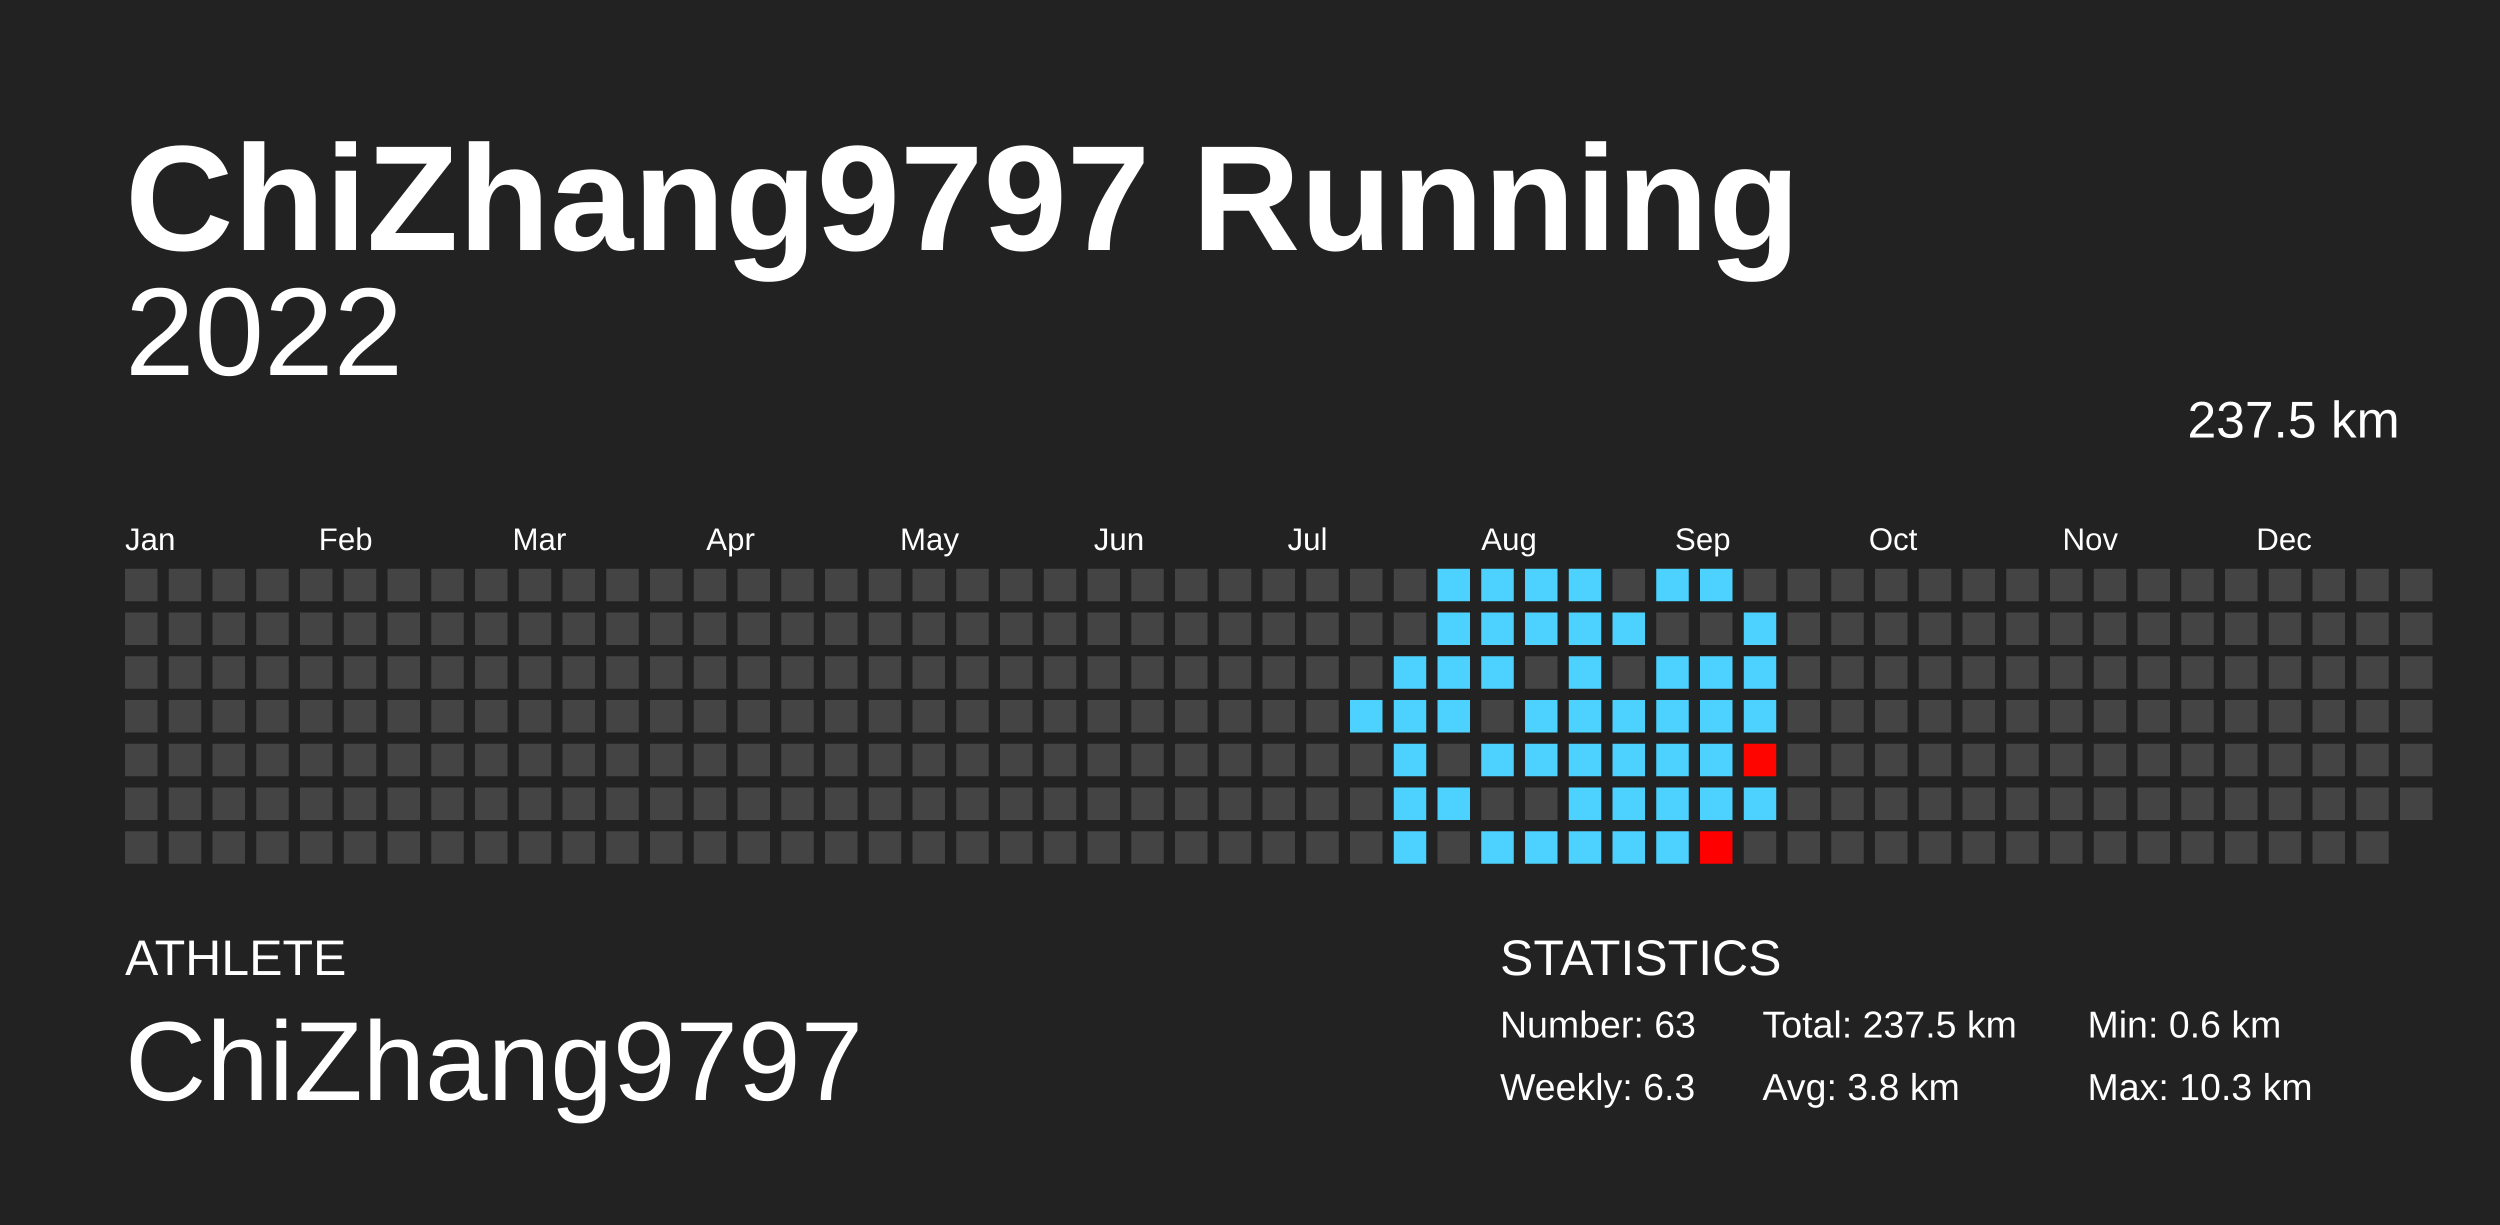
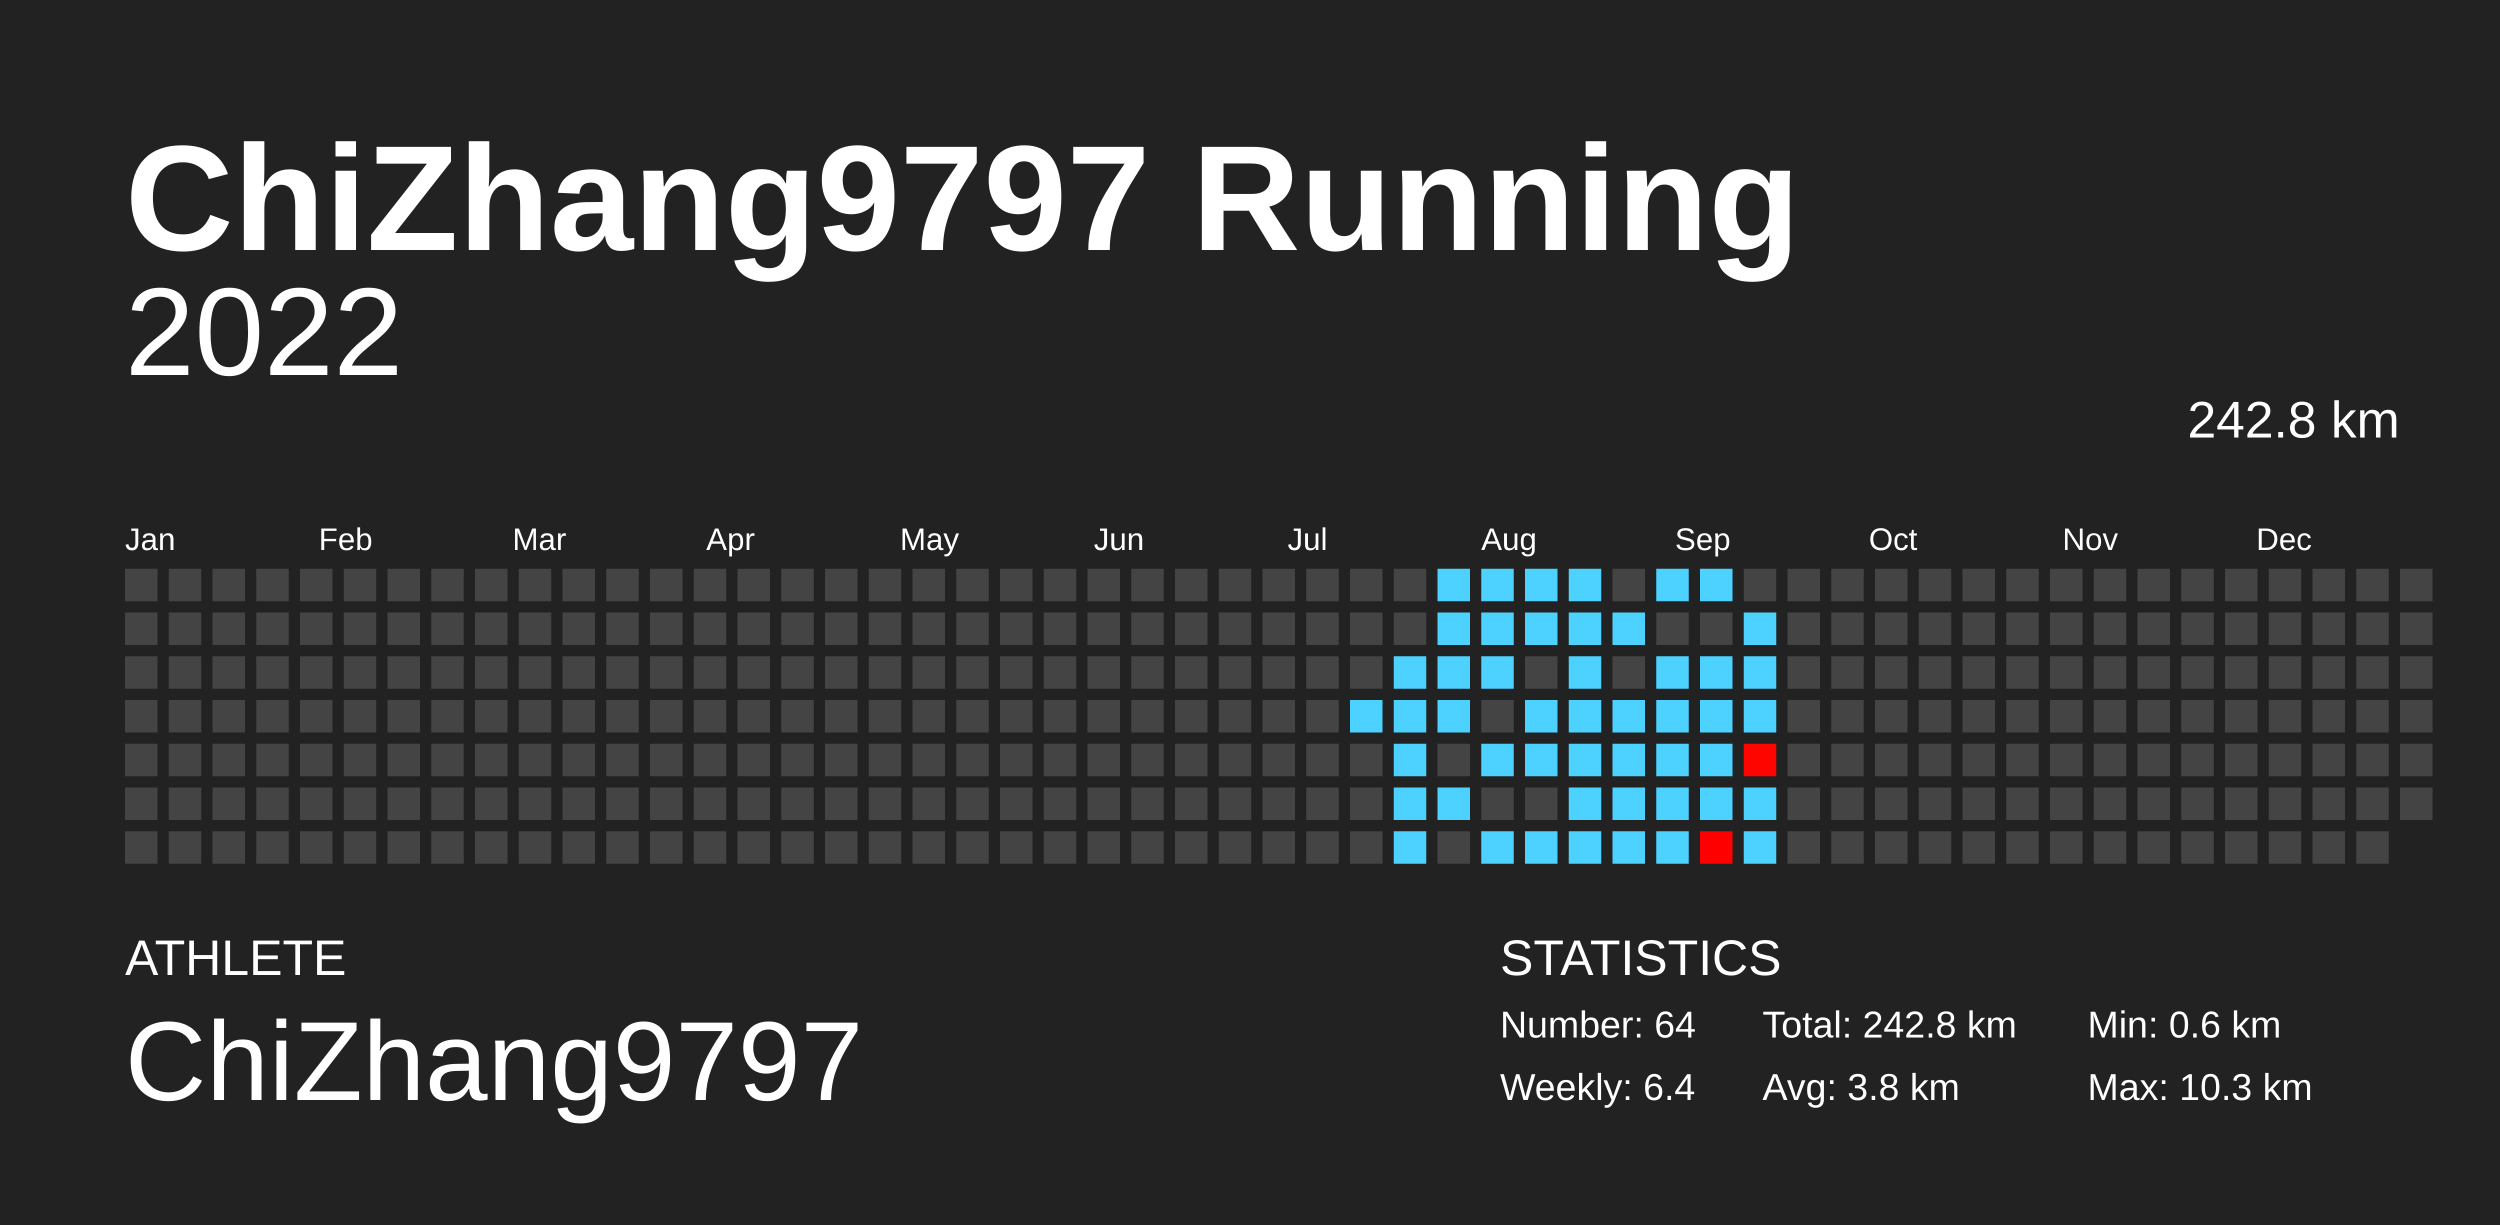
<svg xmlns="http://www.w3.org/2000/svg" baseProfile="full" height="98mm" version="1.1" viewBox="0,0,200,98" width="200mm">
  <defs />
  <rect fill="#222222" height="98" width="200" x="0" y="0" />
  <text fill="#FFFFFF" style="font-size:12px; font-family:Arial; font-weight:bold;" x="10" y="20">ChiZhang9797 Running</text>
  <text fill="#FFFFFF" style="font-size:4px; font-family:Arial" x="10" y="78">ATHLETE</text>
  <text fill="#FFFFFF" style="font-size:9px; font-family:Arial" x="10" y="88">ChiZhang9797</text>
  <text fill="#FFFFFF" style="font-size:4px; font-family:Arial" x="120" y="78">STATISTICS</text>
-   <text fill="#FFFFFF" style="font-size:3px; font-family:Arial" x="120" y="83">Number: 63</text>
-   <text fill="#FFFFFF" style="font-size:3px; font-family:Arial" x="120" y="88">Weekly: 6.3</text>
-   <text fill="#FFFFFF" style="font-size:3px; font-family:Arial" x="141" y="83">Total: 237.5 km</text>
+   <text fill="#FFFFFF" style="font-size:3px; font-family:Arial" x="120" y="83">Number: 64</text>
+   <text fill="#FFFFFF" style="font-size:3px; font-family:Arial" x="120" y="88">Weekly: 6.4</text>
+   <text fill="#FFFFFF" style="font-size:3px; font-family:Arial" x="141" y="83">Total: 242.8 km</text>
  <text fill="#FFFFFF" style="font-size:3px; font-family:Arial" x="141" y="88">Avg: 3.8 km</text>
  <text fill="#FFFFFF" style="font-size:3px; font-family:Arial" x="167" y="83">Min: 0.6 km</text>
  <text fill="#FFFFFF" style="font-size:3px; font-family:Arial" x="167" y="88">Max: 10.3 km</text>
  <text alignment-baseline="hanging" fill="#FFFFFF" style="font-size:10.0px; font-family:Arial;" x="10" y="30">2022</text>
-   <text alignment-baseline="hanging" fill="#FFFFFF" style="font-size:4.125px; font-family:Arial;" x="175" y="35">237.5 km</text>
+   <text alignment-baseline="hanging" fill="#FFFFFF" style="font-size:4.125px; font-family:Arial;" x="175" y="35">242.8 km</text>
  <text fill="#FFFFFF" style="font-size:2.5px; font-family:Arial" x="10.0" y="44">Jan</text>
  <text fill="#FFFFFF" style="font-size:2.5px; font-family:Arial" x="25.5" y="44">Feb</text>
  <text fill="#FFFFFF" style="font-size:2.5px; font-family:Arial" x="41.0" y="44">Mar</text>
  <text fill="#FFFFFF" style="font-size:2.5px; font-family:Arial" x="56.5" y="44">Apr</text>
  <text fill="#FFFFFF" style="font-size:2.5px; font-family:Arial" x="72.0" y="44">May</text>
  <text fill="#FFFFFF" style="font-size:2.5px; font-family:Arial" x="87.5" y="44">Jun</text>
  <text fill="#FFFFFF" style="font-size:2.5px; font-family:Arial" x="103.0" y="44">Jul</text>
  <text fill="#FFFFFF" style="font-size:2.5px; font-family:Arial" x="118.5" y="44">Aug</text>
  <text fill="#FFFFFF" style="font-size:2.5px; font-family:Arial" x="134.0" y="44">Sep</text>
  <text fill="#FFFFFF" style="font-size:2.5px; font-family:Arial" x="149.5" y="44">Oct</text>
  <text fill="#FFFFFF" style="font-size:2.5px; font-family:Arial" x="165.0" y="44">Nov</text>
  <text fill="#FFFFFF" style="font-size:2.5px; font-family:Arial" x="180.5" y="44">Dec</text>
  <rect fill="#444444" height="2.6" width="2.6" x="10.0" y="45.5" />
  <rect fill="#444444" height="2.6" width="2.6" x="10.0" y="49.0" />
  <rect fill="#444444" height="2.6" width="2.6" x="10.0" y="52.5" />
  <rect fill="#444444" height="2.6" width="2.6" x="10.0" y="56.0" />
  <rect fill="#444444" height="2.6" width="2.6" x="10.0" y="59.5" />
  <rect fill="#444444" height="2.6" width="2.6" x="10.0" y="63.0" />
  <rect fill="#444444" height="2.6" width="2.6" x="10.0" y="66.5" />
  <rect fill="#444444" height="2.6" width="2.6" x="13.5" y="45.5" />
  <rect fill="#444444" height="2.6" width="2.6" x="13.5" y="49.0" />
  <rect fill="#444444" height="2.6" width="2.6" x="13.5" y="52.5" />
  <rect fill="#444444" height="2.6" width="2.6" x="13.5" y="56.0" />
  <rect fill="#444444" height="2.6" width="2.6" x="13.5" y="59.5" />
  <rect fill="#444444" height="2.6" width="2.6" x="13.5" y="63.0" />
  <rect fill="#444444" height="2.6" width="2.6" x="13.5" y="66.5" />
  <rect fill="#444444" height="2.6" width="2.6" x="17.0" y="45.5" />
  <rect fill="#444444" height="2.6" width="2.6" x="17.0" y="49.0" />
  <rect fill="#444444" height="2.6" width="2.6" x="17.0" y="52.5" />
  <rect fill="#444444" height="2.6" width="2.6" x="17.0" y="56.0" />
  <rect fill="#444444" height="2.6" width="2.6" x="17.0" y="59.5" />
  <rect fill="#444444" height="2.6" width="2.6" x="17.0" y="63.0" />
  <rect fill="#444444" height="2.6" width="2.6" x="17.0" y="66.5" />
  <rect fill="#444444" height="2.6" width="2.6" x="20.5" y="45.5" />
  <rect fill="#444444" height="2.6" width="2.6" x="20.5" y="49.0" />
  <rect fill="#444444" height="2.6" width="2.6" x="20.5" y="52.5" />
  <rect fill="#444444" height="2.6" width="2.6" x="20.5" y="56.0" />
  <rect fill="#444444" height="2.6" width="2.6" x="20.5" y="59.5" />
  <rect fill="#444444" height="2.6" width="2.6" x="20.5" y="63.0" />
  <rect fill="#444444" height="2.6" width="2.6" x="20.5" y="66.5" />
  <rect fill="#444444" height="2.6" width="2.6" x="24.0" y="45.5" />
  <rect fill="#444444" height="2.6" width="2.6" x="24.0" y="49.0" />
  <rect fill="#444444" height="2.6" width="2.6" x="24.0" y="52.5" />
  <rect fill="#444444" height="2.6" width="2.6" x="24.0" y="56.0" />
  <rect fill="#444444" height="2.6" width="2.6" x="24.0" y="59.5" />
  <rect fill="#444444" height="2.6" width="2.6" x="24.0" y="63.0" />
  <rect fill="#444444" height="2.6" width="2.6" x="24.0" y="66.5" />
  <rect fill="#444444" height="2.6" width="2.6" x="27.5" y="45.5" />
  <rect fill="#444444" height="2.6" width="2.6" x="27.5" y="49.0" />
  <rect fill="#444444" height="2.6" width="2.6" x="27.5" y="52.5" />
  <rect fill="#444444" height="2.6" width="2.6" x="27.5" y="56.0" />
  <rect fill="#444444" height="2.6" width="2.6" x="27.5" y="59.5" />
  <rect fill="#444444" height="2.6" width="2.6" x="27.5" y="63.0" />
  <rect fill="#444444" height="2.6" width="2.6" x="27.5" y="66.5" />
  <rect fill="#444444" height="2.6" width="2.6" x="31.0" y="45.5" />
  <rect fill="#444444" height="2.6" width="2.6" x="31.0" y="49.0" />
  <rect fill="#444444" height="2.6" width="2.6" x="31.0" y="52.5" />
  <rect fill="#444444" height="2.6" width="2.6" x="31.0" y="56.0" />
  <rect fill="#444444" height="2.6" width="2.6" x="31.0" y="59.5" />
  <rect fill="#444444" height="2.6" width="2.6" x="31.0" y="63.0" />
  <rect fill="#444444" height="2.6" width="2.6" x="31.0" y="66.5" />
  <rect fill="#444444" height="2.6" width="2.6" x="34.5" y="45.5" />
  <rect fill="#444444" height="2.6" width="2.6" x="34.5" y="49.0" />
  <rect fill="#444444" height="2.6" width="2.6" x="34.5" y="52.5" />
  <rect fill="#444444" height="2.6" width="2.6" x="34.5" y="56.0" />
  <rect fill="#444444" height="2.6" width="2.6" x="34.5" y="59.5" />
  <rect fill="#444444" height="2.6" width="2.6" x="34.5" y="63.0" />
  <rect fill="#444444" height="2.6" width="2.6" x="34.5" y="66.5" />
  <rect fill="#444444" height="2.6" width="2.6" x="38.0" y="45.5" />
  <rect fill="#444444" height="2.6" width="2.6" x="38.0" y="49.0" />
  <rect fill="#444444" height="2.6" width="2.6" x="38.0" y="52.5" />
  <rect fill="#444444" height="2.6" width="2.6" x="38.0" y="56.0" />
  <rect fill="#444444" height="2.6" width="2.6" x="38.0" y="59.5" />
  <rect fill="#444444" height="2.6" width="2.6" x="38.0" y="63.0" />
  <rect fill="#444444" height="2.6" width="2.6" x="38.0" y="66.5" />
  <rect fill="#444444" height="2.6" width="2.6" x="41.5" y="45.5" />
  <rect fill="#444444" height="2.6" width="2.6" x="41.5" y="49.0" />
  <rect fill="#444444" height="2.6" width="2.6" x="41.5" y="52.5" />
  <rect fill="#444444" height="2.6" width="2.6" x="41.5" y="56.0" />
  <rect fill="#444444" height="2.6" width="2.6" x="41.5" y="59.5" />
  <rect fill="#444444" height="2.6" width="2.6" x="41.5" y="63.0" />
  <rect fill="#444444" height="2.6" width="2.6" x="41.5" y="66.5" />
  <rect fill="#444444" height="2.6" width="2.6" x="45.0" y="45.5" />
  <rect fill="#444444" height="2.6" width="2.6" x="45.0" y="49.0" />
  <rect fill="#444444" height="2.6" width="2.6" x="45.0" y="52.5" />
  <rect fill="#444444" height="2.6" width="2.6" x="45.0" y="56.0" />
  <rect fill="#444444" height="2.6" width="2.6" x="45.0" y="59.5" />
  <rect fill="#444444" height="2.6" width="2.6" x="45.0" y="63.0" />
  <rect fill="#444444" height="2.6" width="2.6" x="45.0" y="66.5" />
  <rect fill="#444444" height="2.6" width="2.6" x="48.5" y="45.5" />
  <rect fill="#444444" height="2.6" width="2.6" x="48.5" y="49.0" />
  <rect fill="#444444" height="2.6" width="2.6" x="48.5" y="52.5" />
  <rect fill="#444444" height="2.6" width="2.6" x="48.5" y="56.0" />
  <rect fill="#444444" height="2.6" width="2.6" x="48.5" y="59.5" />
  <rect fill="#444444" height="2.6" width="2.6" x="48.5" y="63.0" />
  <rect fill="#444444" height="2.6" width="2.6" x="48.5" y="66.5" />
  <rect fill="#444444" height="2.6" width="2.6" x="52.0" y="45.5" />
  <rect fill="#444444" height="2.6" width="2.6" x="52.0" y="49.0" />
  <rect fill="#444444" height="2.6" width="2.6" x="52.0" y="52.5" />
  <rect fill="#444444" height="2.6" width="2.6" x="52.0" y="56.0" />
  <rect fill="#444444" height="2.6" width="2.6" x="52.0" y="59.5" />
  <rect fill="#444444" height="2.6" width="2.6" x="52.0" y="63.0" />
  <rect fill="#444444" height="2.6" width="2.6" x="52.0" y="66.5" />
  <rect fill="#444444" height="2.6" width="2.6" x="55.5" y="45.5" />
  <rect fill="#444444" height="2.6" width="2.6" x="55.5" y="49.0" />
  <rect fill="#444444" height="2.6" width="2.6" x="55.5" y="52.5" />
  <rect fill="#444444" height="2.6" width="2.6" x="55.5" y="56.0" />
  <rect fill="#444444" height="2.6" width="2.6" x="55.5" y="59.5" />
  <rect fill="#444444" height="2.6" width="2.6" x="55.5" y="63.0" />
  <rect fill="#444444" height="2.6" width="2.6" x="55.5" y="66.5" />
  <rect fill="#444444" height="2.6" width="2.6" x="59.0" y="45.5" />
  <rect fill="#444444" height="2.6" width="2.6" x="59.0" y="49.0" />
  <rect fill="#444444" height="2.6" width="2.6" x="59.0" y="52.5" />
  <rect fill="#444444" height="2.6" width="2.6" x="59.0" y="56.0" />
  <rect fill="#444444" height="2.6" width="2.6" x="59.0" y="59.5" />
  <rect fill="#444444" height="2.6" width="2.6" x="59.0" y="63.0" />
  <rect fill="#444444" height="2.6" width="2.6" x="59.0" y="66.5" />
  <rect fill="#444444" height="2.6" width="2.6" x="62.5" y="45.5" />
  <rect fill="#444444" height="2.6" width="2.6" x="62.5" y="49.0" />
  <rect fill="#444444" height="2.6" width="2.6" x="62.5" y="52.5" />
  <rect fill="#444444" height="2.6" width="2.6" x="62.5" y="56.0" />
  <rect fill="#444444" height="2.6" width="2.6" x="62.5" y="59.5" />
  <rect fill="#444444" height="2.6" width="2.6" x="62.5" y="63.0" />
  <rect fill="#444444" height="2.6" width="2.6" x="62.5" y="66.5" />
  <rect fill="#444444" height="2.6" width="2.6" x="66.0" y="45.5" />
  <rect fill="#444444" height="2.6" width="2.6" x="66.0" y="49.0" />
  <rect fill="#444444" height="2.6" width="2.6" x="66.0" y="52.5" />
  <rect fill="#444444" height="2.6" width="2.6" x="66.0" y="56.0" />
  <rect fill="#444444" height="2.6" width="2.6" x="66.0" y="59.5" />
  <rect fill="#444444" height="2.6" width="2.6" x="66.0" y="63.0" />
  <rect fill="#444444" height="2.6" width="2.6" x="66.0" y="66.5" />
  <rect fill="#444444" height="2.6" width="2.6" x="69.5" y="45.5" />
  <rect fill="#444444" height="2.6" width="2.6" x="69.5" y="49.0" />
  <rect fill="#444444" height="2.6" width="2.6" x="69.5" y="52.5" />
  <rect fill="#444444" height="2.6" width="2.6" x="69.5" y="56.0" />
  <rect fill="#444444" height="2.6" width="2.6" x="69.5" y="59.5" />
  <rect fill="#444444" height="2.6" width="2.6" x="69.5" y="63.0" />
  <rect fill="#444444" height="2.6" width="2.6" x="69.5" y="66.5" />
  <rect fill="#444444" height="2.6" width="2.6" x="73.0" y="45.5" />
  <rect fill="#444444" height="2.6" width="2.6" x="73.0" y="49.0" />
  <rect fill="#444444" height="2.6" width="2.6" x="73.0" y="52.5" />
  <rect fill="#444444" height="2.6" width="2.6" x="73.0" y="56.0" />
  <rect fill="#444444" height="2.6" width="2.6" x="73.0" y="59.5" />
  <rect fill="#444444" height="2.6" width="2.6" x="73.0" y="63.0" />
  <rect fill="#444444" height="2.6" width="2.6" x="73.0" y="66.5" />
  <rect fill="#444444" height="2.6" width="2.6" x="76.5" y="45.5" />
  <rect fill="#444444" height="2.6" width="2.6" x="76.5" y="49.0" />
  <rect fill="#444444" height="2.6" width="2.6" x="76.5" y="52.5" />
  <rect fill="#444444" height="2.6" width="2.6" x="76.5" y="56.0" />
  <rect fill="#444444" height="2.6" width="2.6" x="76.5" y="59.5" />
  <rect fill="#444444" height="2.6" width="2.6" x="76.5" y="63.0" />
  <rect fill="#444444" height="2.6" width="2.6" x="76.5" y="66.5" />
  <rect fill="#444444" height="2.6" width="2.6" x="80.0" y="45.5" />
  <rect fill="#444444" height="2.6" width="2.6" x="80.0" y="49.0" />
  <rect fill="#444444" height="2.6" width="2.6" x="80.0" y="52.5" />
  <rect fill="#444444" height="2.6" width="2.6" x="80.0" y="56.0" />
  <rect fill="#444444" height="2.6" width="2.6" x="80.0" y="59.5" />
  <rect fill="#444444" height="2.6" width="2.6" x="80.0" y="63.0" />
  <rect fill="#444444" height="2.6" width="2.6" x="80.0" y="66.5" />
  <rect fill="#444444" height="2.6" width="2.6" x="83.5" y="45.5" />
  <rect fill="#444444" height="2.6" width="2.6" x="83.5" y="49.0" />
  <rect fill="#444444" height="2.6" width="2.6" x="83.5" y="52.5" />
  <rect fill="#444444" height="2.6" width="2.6" x="83.5" y="56.0" />
  <rect fill="#444444" height="2.6" width="2.6" x="83.5" y="59.5" />
  <rect fill="#444444" height="2.6" width="2.6" x="83.5" y="63.0" />
  <rect fill="#444444" height="2.6" width="2.6" x="83.5" y="66.5" />
  <rect fill="#444444" height="2.6" width="2.6" x="87.0" y="45.5" />
  <rect fill="#444444" height="2.6" width="2.6" x="87.0" y="49.0" />
  <rect fill="#444444" height="2.6" width="2.6" x="87.0" y="52.5" />
  <rect fill="#444444" height="2.6" width="2.6" x="87.0" y="56.0" />
  <rect fill="#444444" height="2.6" width="2.6" x="87.0" y="59.5" />
  <rect fill="#444444" height="2.6" width="2.6" x="87.0" y="63.0" />
  <rect fill="#444444" height="2.6" width="2.6" x="87.0" y="66.5" />
  <rect fill="#444444" height="2.6" width="2.6" x="90.5" y="45.5" />
  <rect fill="#444444" height="2.6" width="2.6" x="90.5" y="49.0" />
  <rect fill="#444444" height="2.6" width="2.6" x="90.5" y="52.5" />
  <rect fill="#444444" height="2.6" width="2.6" x="90.5" y="56.0" />
  <rect fill="#444444" height="2.6" width="2.6" x="90.5" y="59.5" />
  <rect fill="#444444" height="2.6" width="2.6" x="90.5" y="63.0" />
  <rect fill="#444444" height="2.6" width="2.6" x="90.5" y="66.5" />
  <rect fill="#444444" height="2.6" width="2.6" x="94.0" y="45.5" />
  <rect fill="#444444" height="2.6" width="2.6" x="94.0" y="49.0" />
  <rect fill="#444444" height="2.6" width="2.6" x="94.0" y="52.5" />
  <rect fill="#444444" height="2.6" width="2.6" x="94.0" y="56.0" />
  <rect fill="#444444" height="2.6" width="2.6" x="94.0" y="59.5" />
  <rect fill="#444444" height="2.6" width="2.6" x="94.0" y="63.0" />
  <rect fill="#444444" height="2.6" width="2.6" x="94.0" y="66.5" />
  <rect fill="#444444" height="2.6" width="2.6" x="97.5" y="45.5" />
  <rect fill="#444444" height="2.6" width="2.6" x="97.5" y="49.0" />
  <rect fill="#444444" height="2.6" width="2.6" x="97.5" y="52.5" />
  <rect fill="#444444" height="2.6" width="2.6" x="97.5" y="56.0" />
  <rect fill="#444444" height="2.6" width="2.6" x="97.5" y="59.5" />
  <rect fill="#444444" height="2.6" width="2.6" x="97.5" y="63.0" />
  <rect fill="#444444" height="2.6" width="2.6" x="97.5" y="66.5" />
  <rect fill="#444444" height="2.6" width="2.6" x="101.0" y="45.5" />
  <rect fill="#444444" height="2.6" width="2.6" x="101.0" y="49.0" />
  <rect fill="#444444" height="2.6" width="2.6" x="101.0" y="52.5" />
  <rect fill="#444444" height="2.6" width="2.6" x="101.0" y="56.0" />
  <rect fill="#444444" height="2.6" width="2.6" x="101.0" y="59.5" />
  <rect fill="#444444" height="2.6" width="2.6" x="101.0" y="63.0" />
  <rect fill="#444444" height="2.6" width="2.6" x="101.0" y="66.5" />
  <rect fill="#444444" height="2.6" width="2.6" x="104.5" y="45.5" />
  <rect fill="#444444" height="2.6" width="2.6" x="104.5" y="49.0" />
  <rect fill="#444444" height="2.6" width="2.6" x="104.5" y="52.5" />
  <rect fill="#444444" height="2.6" width="2.6" x="104.5" y="56.0" />
  <rect fill="#444444" height="2.6" width="2.6" x="104.5" y="59.5" />
  <rect fill="#444444" height="2.6" width="2.6" x="104.5" y="63.0" />
  <rect fill="#444444" height="2.6" width="2.6" x="104.5" y="66.5" />
  <rect fill="#444444" height="2.6" width="2.6" x="108.0" y="45.5" />
  <rect fill="#444444" height="2.6" width="2.6" x="108.0" y="49.0" />
  <rect fill="#444444" height="2.6" width="2.6" x="108.0" y="52.5" />
  <rect fill="#4dd2ff" height="2.6" width="2.6" x="108.0" y="56.0" />
  <rect fill="#444444" height="2.6" width="2.6" x="108.0" y="59.5" />
  <rect fill="#444444" height="2.6" width="2.6" x="108.0" y="63.0" />
  <rect fill="#444444" height="2.6" width="2.6" x="108.0" y="66.5" />
  <rect fill="#444444" height="2.6" width="2.6" x="111.5" y="45.5" />
  <rect fill="#444444" height="2.6" width="2.6" x="111.5" y="49.0" />
  <rect fill="#4dd2ff" height="2.6" width="2.6" x="111.5" y="52.5" />
  <rect fill="#4dd2ff" height="2.6" width="2.6" x="111.5" y="56.0" />
  <rect fill="#4dd2ff" height="2.6" width="2.6" x="111.5" y="59.5" />
  <rect fill="#4dd2ff" height="2.6" width="2.6" x="111.5" y="63.0" />
  <rect fill="#4dd2ff" height="2.6" width="2.6" x="111.5" y="66.5" />
  <rect fill="#4dd2ff" height="2.6" width="2.6" x="115.0" y="45.5" />
  <rect fill="#4dd2ff" height="2.6" width="2.6" x="115.0" y="49.0" />
  <rect fill="#4dd2ff" height="2.6" width="2.6" x="115.0" y="52.5" />
  <rect fill="#4dd2ff" height="2.6" width="2.6" x="115.0" y="56.0" />
  <rect fill="#444444" height="2.6" width="2.6" x="115.0" y="59.5" />
  <rect fill="#4dd2ff" height="2.6" width="2.6" x="115.0" y="63.0" />
  <rect fill="#444444" height="2.6" width="2.6" x="115.0" y="66.5" />
  <rect fill="#4dd2ff" height="2.6" width="2.6" x="118.5" y="45.5" />
  <rect fill="#4dd2ff" height="2.6" width="2.6" x="118.5" y="49.0" />
  <rect fill="#4dd2ff" height="2.6" width="2.6" x="118.5" y="52.5" />
  <rect fill="#444444" height="2.6" width="2.6" x="118.5" y="56.0" />
  <rect fill="#4dd2ff" height="2.6" width="2.6" x="118.5" y="59.5" />
  <rect fill="#444444" height="2.6" width="2.6" x="118.5" y="63.0" />
  <rect fill="#4dd2ff" height="2.6" width="2.6" x="118.5" y="66.5" />
  <rect fill="#4dd2ff" height="2.6" width="2.6" x="122.0" y="45.5" />
  <rect fill="#4dd2ff" height="2.6" width="2.6" x="122.0" y="49.0" />
  <rect fill="#444444" height="2.6" width="2.6" x="122.0" y="52.5" />
  <rect fill="#4dd2ff" height="2.6" width="2.6" x="122.0" y="56.0" />
  <rect fill="#4dd2ff" height="2.6" width="2.6" x="122.0" y="59.5" />
  <rect fill="#444444" height="2.6" width="2.6" x="122.0" y="63.0" />
  <rect fill="#4dd2ff" height="2.6" width="2.6" x="122.0" y="66.5" />
  <rect fill="#4dd2ff" height="2.6" width="2.6" x="125.5" y="45.5" />
  <rect fill="#4dd2ff" height="2.6" width="2.6" x="125.5" y="49.0" />
  <rect fill="#4dd2ff" height="2.6" width="2.6" x="125.5" y="52.5" />
  <rect fill="#4dd2ff" height="2.6" width="2.6" x="125.5" y="56.0" />
  <rect fill="#4dd2ff" height="2.6" width="2.6" x="125.5" y="59.5" />
  <rect fill="#4dd2ff" height="2.6" width="2.6" x="125.5" y="63.0" />
  <rect fill="#4dd2ff" height="2.6" width="2.6" x="125.5" y="66.5" />
  <rect fill="#444444" height="2.6" width="2.6" x="129.0" y="45.5" />
  <rect fill="#4dd2ff" height="2.6" width="2.6" x="129.0" y="49.0" />
  <rect fill="#444444" height="2.6" width="2.6" x="129.0" y="52.5" />
  <rect fill="#4dd2ff" height="2.6" width="2.6" x="129.0" y="56.0" />
  <rect fill="#4dd2ff" height="2.6" width="2.6" x="129.0" y="59.5" />
  <rect fill="#4dd2ff" height="2.6" width="2.6" x="129.0" y="63.0" />
  <rect fill="#4dd2ff" height="2.6" width="2.6" x="129.0" y="66.5" />
  <rect fill="#4dd2ff" height="2.6" width="2.6" x="132.5" y="45.5" />
  <rect fill="#444444" height="2.6" width="2.6" x="132.5" y="49.0" />
  <rect fill="#4dd2ff" height="2.6" width="2.6" x="132.5" y="52.5" />
  <rect fill="#4dd2ff" height="2.6" width="2.6" x="132.5" y="56.0" />
  <rect fill="#4dd2ff" height="2.6" width="2.6" x="132.5" y="59.5" />
  <rect fill="#4dd2ff" height="2.6" width="2.6" x="132.5" y="63.0" />
  <rect fill="#4dd2ff" height="2.6" width="2.6" x="132.5" y="66.5" />
  <rect fill="#4dd2ff" height="2.6" width="2.6" x="136.0" y="45.5" />
  <rect fill="#444444" height="2.6" width="2.6" x="136.0" y="49.0" />
  <rect fill="#4dd2ff" height="2.6" width="2.6" x="136.0" y="52.5" />
  <rect fill="#4dd2ff" height="2.6" width="2.6" x="136.0" y="56.0" />
  <rect fill="#4dd2ff" height="2.6" width="2.6" x="136.0" y="59.5" />
  <rect fill="#4dd2ff" height="2.6" width="2.6" x="136.0" y="63.0" />
  <rect fill="#ff0000" height="2.6" width="2.6" x="136.0" y="66.5" />
  <rect fill="#444444" height="2.6" width="2.6" x="139.5" y="45.5" />
  <rect fill="#4dd2ff" height="2.6" width="2.6" x="139.5" y="49.0" />
  <rect fill="#4dd2ff" height="2.6" width="2.6" x="139.5" y="52.5" />
  <rect fill="#4dd2ff" height="2.6" width="2.6" x="139.5" y="56.0" />
  <rect fill="#ff0500" height="2.6" width="2.6" x="139.5" y="59.5" />
  <rect fill="#4dd2ff" height="2.6" width="2.6" x="139.5" y="63.0" />
-   <rect fill="#444444" height="2.6" width="2.6" x="139.5" y="66.5" />
+   <rect fill="#4dd2ff" height="2.6" width="2.6" x="139.5" y="66.5" />
  <rect fill="#444444" height="2.6" width="2.6" x="143.0" y="45.5" />
  <rect fill="#444444" height="2.6" width="2.6" x="143.0" y="49.0" />
  <rect fill="#444444" height="2.6" width="2.6" x="143.0" y="52.5" />
  <rect fill="#444444" height="2.6" width="2.6" x="143.0" y="56.0" />
  <rect fill="#444444" height="2.6" width="2.6" x="143.0" y="59.5" />
  <rect fill="#444444" height="2.6" width="2.6" x="143.0" y="63.0" />
  <rect fill="#444444" height="2.6" width="2.6" x="143.0" y="66.5" />
  <rect fill="#444444" height="2.6" width="2.6" x="146.5" y="45.5" />
  <rect fill="#444444" height="2.6" width="2.6" x="146.5" y="49.0" />
  <rect fill="#444444" height="2.6" width="2.6" x="146.5" y="52.5" />
  <rect fill="#444444" height="2.6" width="2.6" x="146.5" y="56.0" />
  <rect fill="#444444" height="2.6" width="2.6" x="146.5" y="59.5" />
  <rect fill="#444444" height="2.6" width="2.6" x="146.5" y="63.0" />
  <rect fill="#444444" height="2.6" width="2.6" x="146.5" y="66.5" />
  <rect fill="#444444" height="2.6" width="2.6" x="150.0" y="45.5" />
  <rect fill="#444444" height="2.6" width="2.6" x="150.0" y="49.0" />
  <rect fill="#444444" height="2.6" width="2.6" x="150.0" y="52.5" />
  <rect fill="#444444" height="2.6" width="2.6" x="150.0" y="56.0" />
  <rect fill="#444444" height="2.6" width="2.6" x="150.0" y="59.5" />
  <rect fill="#444444" height="2.6" width="2.6" x="150.0" y="63.0" />
  <rect fill="#444444" height="2.6" width="2.6" x="150.0" y="66.5" />
  <rect fill="#444444" height="2.6" width="2.6" x="153.5" y="45.5" />
  <rect fill="#444444" height="2.6" width="2.6" x="153.5" y="49.0" />
  <rect fill="#444444" height="2.6" width="2.6" x="153.5" y="52.5" />
  <rect fill="#444444" height="2.6" width="2.6" x="153.5" y="56.0" />
  <rect fill="#444444" height="2.6" width="2.6" x="153.5" y="59.5" />
  <rect fill="#444444" height="2.6" width="2.6" x="153.5" y="63.0" />
  <rect fill="#444444" height="2.6" width="2.6" x="153.5" y="66.5" />
  <rect fill="#444444" height="2.6" width="2.6" x="157.0" y="45.5" />
  <rect fill="#444444" height="2.6" width="2.6" x="157.0" y="49.0" />
  <rect fill="#444444" height="2.6" width="2.6" x="157.0" y="52.5" />
  <rect fill="#444444" height="2.6" width="2.6" x="157.0" y="56.0" />
  <rect fill="#444444" height="2.6" width="2.6" x="157.0" y="59.5" />
  <rect fill="#444444" height="2.6" width="2.6" x="157.0" y="63.0" />
  <rect fill="#444444" height="2.6" width="2.6" x="157.0" y="66.5" />
  <rect fill="#444444" height="2.6" width="2.6" x="160.5" y="45.5" />
  <rect fill="#444444" height="2.6" width="2.6" x="160.5" y="49.0" />
  <rect fill="#444444" height="2.6" width="2.6" x="160.5" y="52.5" />
  <rect fill="#444444" height="2.6" width="2.6" x="160.5" y="56.0" />
  <rect fill="#444444" height="2.6" width="2.6" x="160.5" y="59.5" />
  <rect fill="#444444" height="2.6" width="2.6" x="160.5" y="63.0" />
  <rect fill="#444444" height="2.6" width="2.6" x="160.5" y="66.5" />
  <rect fill="#444444" height="2.6" width="2.6" x="164.0" y="45.5" />
  <rect fill="#444444" height="2.6" width="2.6" x="164.0" y="49.0" />
  <rect fill="#444444" height="2.6" width="2.6" x="164.0" y="52.5" />
  <rect fill="#444444" height="2.6" width="2.6" x="164.0" y="56.0" />
  <rect fill="#444444" height="2.6" width="2.6" x="164.0" y="59.5" />
  <rect fill="#444444" height="2.6" width="2.6" x="164.0" y="63.0" />
  <rect fill="#444444" height="2.6" width="2.6" x="164.0" y="66.5" />
  <rect fill="#444444" height="2.6" width="2.6" x="167.5" y="45.5" />
  <rect fill="#444444" height="2.6" width="2.6" x="167.5" y="49.0" />
  <rect fill="#444444" height="2.6" width="2.6" x="167.5" y="52.5" />
  <rect fill="#444444" height="2.6" width="2.6" x="167.5" y="56.0" />
  <rect fill="#444444" height="2.6" width="2.6" x="167.5" y="59.5" />
  <rect fill="#444444" height="2.6" width="2.6" x="167.5" y="63.0" />
  <rect fill="#444444" height="2.6" width="2.6" x="167.5" y="66.5" />
  <rect fill="#444444" height="2.6" width="2.6" x="171.0" y="45.5" />
  <rect fill="#444444" height="2.6" width="2.6" x="171.0" y="49.0" />
  <rect fill="#444444" height="2.6" width="2.6" x="171.0" y="52.5" />
  <rect fill="#444444" height="2.6" width="2.6" x="171.0" y="56.0" />
  <rect fill="#444444" height="2.6" width="2.6" x="171.0" y="59.5" />
  <rect fill="#444444" height="2.6" width="2.6" x="171.0" y="63.0" />
  <rect fill="#444444" height="2.6" width="2.6" x="171.0" y="66.5" />
  <rect fill="#444444" height="2.6" width="2.6" x="174.5" y="45.5" />
  <rect fill="#444444" height="2.6" width="2.6" x="174.5" y="49.0" />
  <rect fill="#444444" height="2.6" width="2.6" x="174.5" y="52.5" />
  <rect fill="#444444" height="2.6" width="2.6" x="174.5" y="56.0" />
  <rect fill="#444444" height="2.6" width="2.6" x="174.5" y="59.5" />
  <rect fill="#444444" height="2.6" width="2.6" x="174.5" y="63.0" />
  <rect fill="#444444" height="2.6" width="2.6" x="174.5" y="66.5" />
  <rect fill="#444444" height="2.6" width="2.6" x="178.0" y="45.5" />
  <rect fill="#444444" height="2.6" width="2.6" x="178.0" y="49.0" />
  <rect fill="#444444" height="2.6" width="2.6" x="178.0" y="52.5" />
  <rect fill="#444444" height="2.6" width="2.6" x="178.0" y="56.0" />
  <rect fill="#444444" height="2.6" width="2.6" x="178.0" y="59.5" />
  <rect fill="#444444" height="2.6" width="2.6" x="178.0" y="63.0" />
  <rect fill="#444444" height="2.6" width="2.6" x="178.0" y="66.5" />
  <rect fill="#444444" height="2.6" width="2.6" x="181.5" y="45.5" />
  <rect fill="#444444" height="2.6" width="2.6" x="181.5" y="49.0" />
  <rect fill="#444444" height="2.6" width="2.6" x="181.5" y="52.5" />
  <rect fill="#444444" height="2.6" width="2.6" x="181.5" y="56.0" />
  <rect fill="#444444" height="2.6" width="2.6" x="181.5" y="59.5" />
  <rect fill="#444444" height="2.6" width="2.6" x="181.5" y="63.0" />
  <rect fill="#444444" height="2.6" width="2.6" x="181.5" y="66.5" />
  <rect fill="#444444" height="2.6" width="2.6" x="185.0" y="45.5" />
  <rect fill="#444444" height="2.6" width="2.6" x="185.0" y="49.0" />
  <rect fill="#444444" height="2.6" width="2.6" x="185.0" y="52.5" />
  <rect fill="#444444" height="2.6" width="2.6" x="185.0" y="56.0" />
  <rect fill="#444444" height="2.6" width="2.6" x="185.0" y="59.5" />
  <rect fill="#444444" height="2.6" width="2.6" x="185.0" y="63.0" />
  <rect fill="#444444" height="2.6" width="2.6" x="185.0" y="66.5" />
  <rect fill="#444444" height="2.6" width="2.6" x="188.5" y="45.5" />
  <rect fill="#444444" height="2.6" width="2.6" x="188.5" y="49.0" />
  <rect fill="#444444" height="2.6" width="2.6" x="188.5" y="52.5" />
  <rect fill="#444444" height="2.6" width="2.6" x="188.5" y="56.0" />
  <rect fill="#444444" height="2.6" width="2.6" x="188.5" y="59.5" />
  <rect fill="#444444" height="2.6" width="2.6" x="188.5" y="63.0" />
  <rect fill="#444444" height="2.6" width="2.6" x="188.5" y="66.5" />
  <rect fill="#444444" height="2.6" width="2.6" x="192.0" y="45.5" />
  <rect fill="#444444" height="2.6" width="2.6" x="192.0" y="49.0" />
  <rect fill="#444444" height="2.6" width="2.6" x="192.0" y="52.5" />
  <rect fill="#444444" height="2.6" width="2.6" x="192.0" y="56.0" />
  <rect fill="#444444" height="2.6" width="2.6" x="192.0" y="59.5" />
  <rect fill="#444444" height="2.6" width="2.6" x="192.0" y="63.0" />
</svg>
